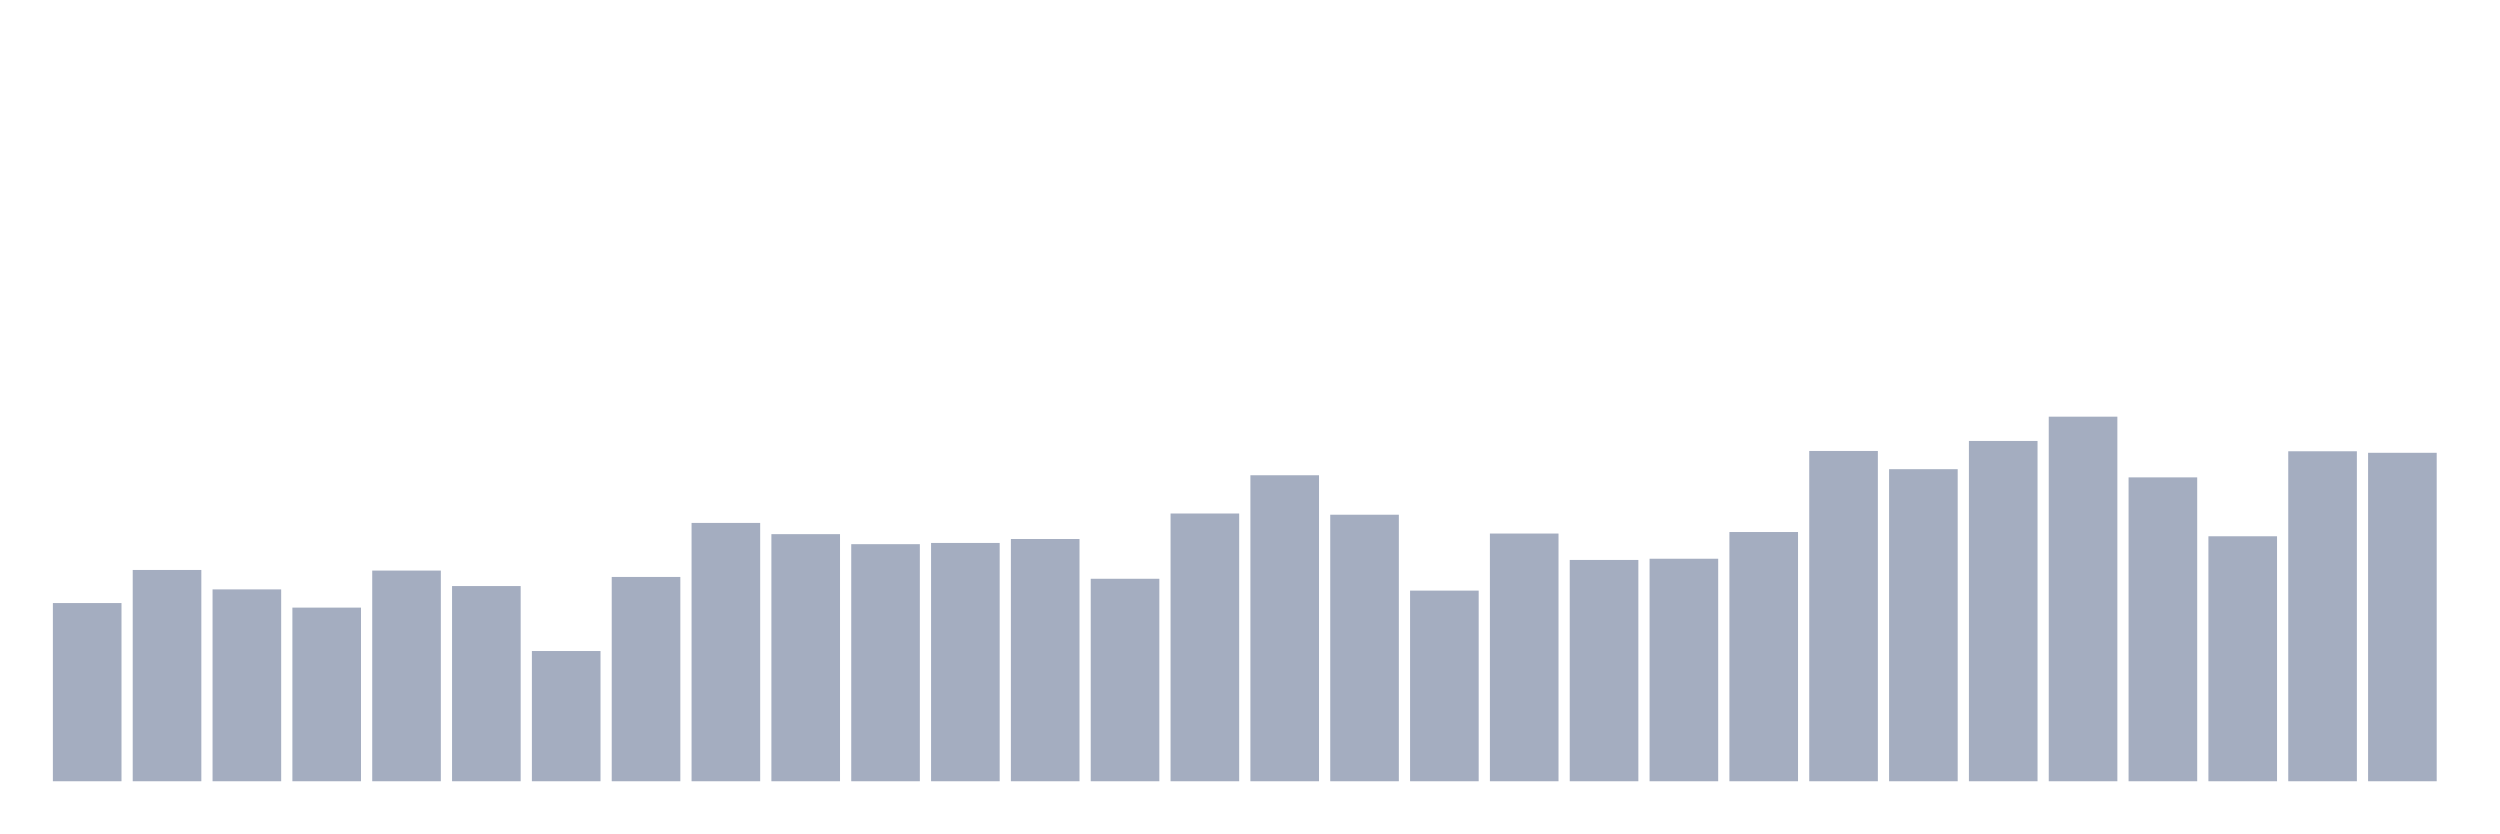
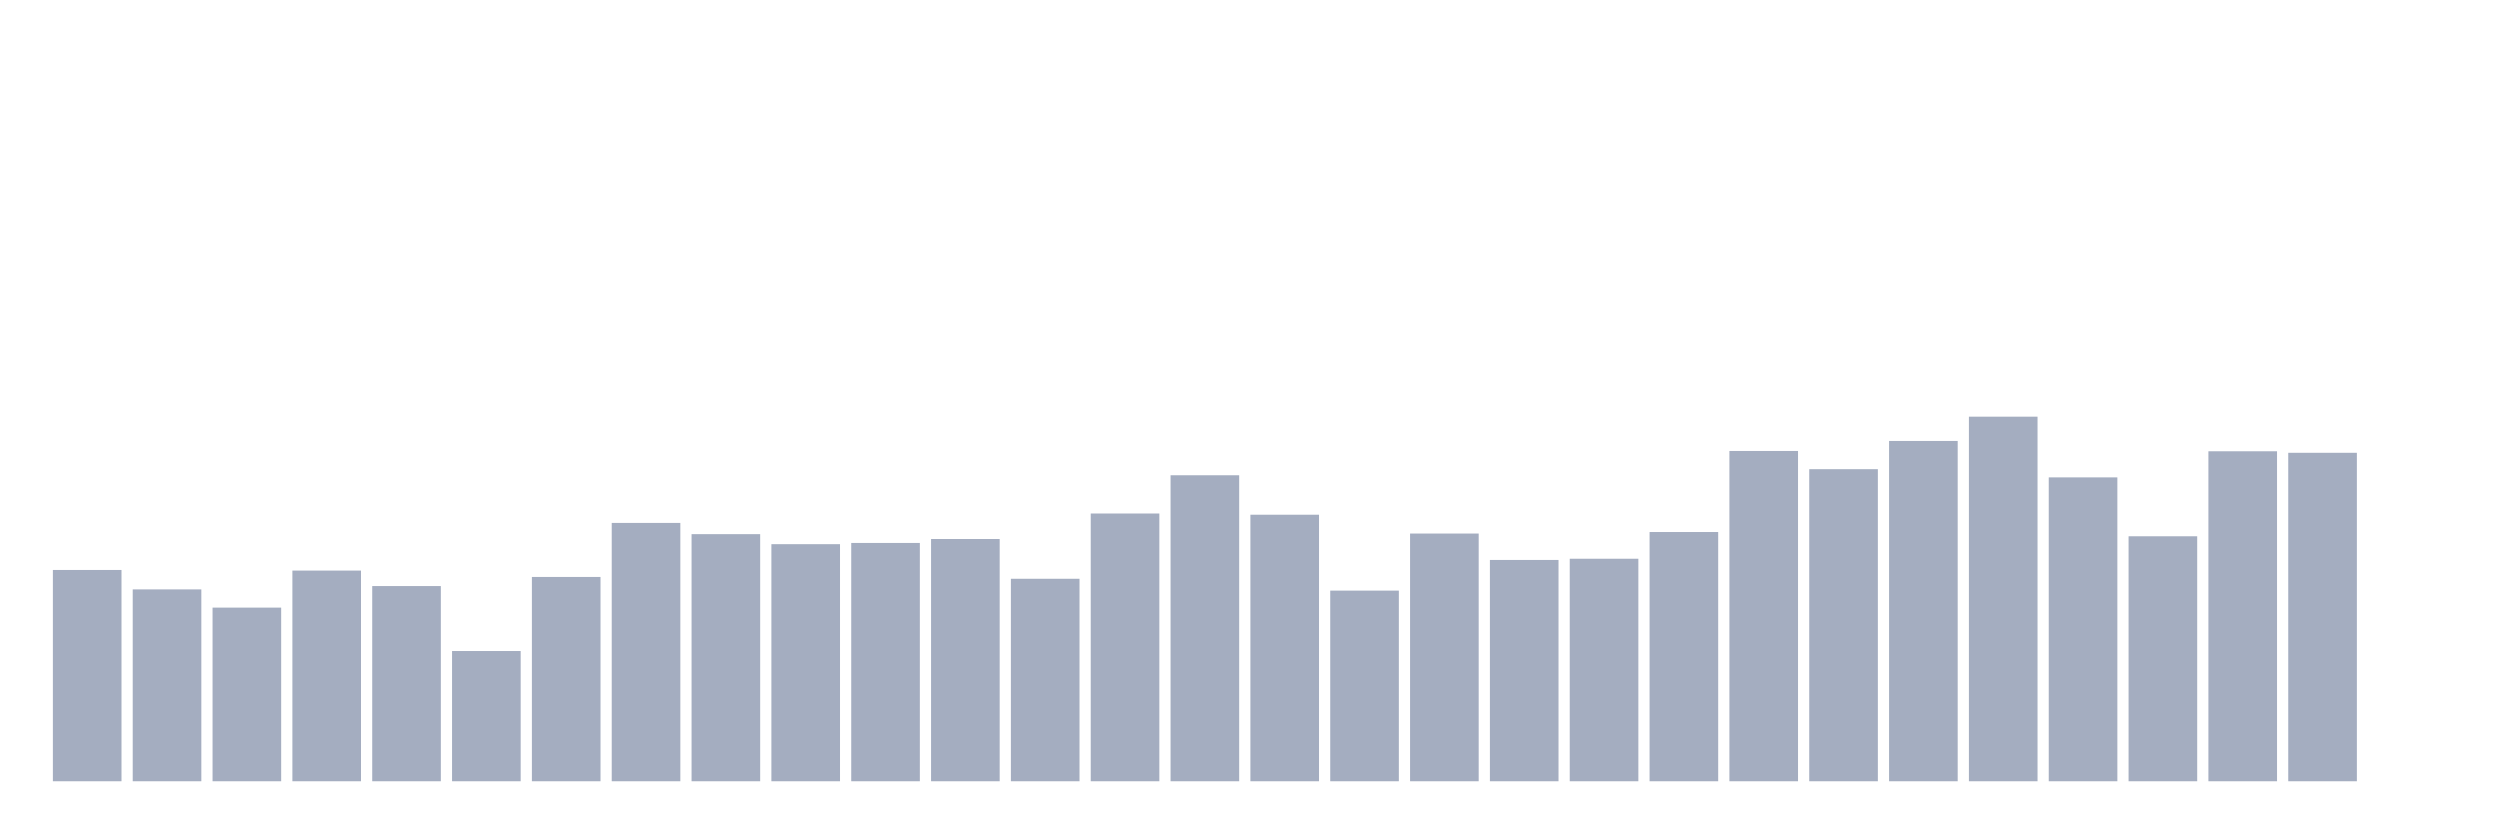
<svg xmlns="http://www.w3.org/2000/svg" viewBox="0 0 480 160">
  <g transform="translate(10,10)">
-     <rect class="bar" x="0.153" width="13.175" y="105.787" height="34.213" fill="rgb(164,173,192)" />
-     <rect class="bar" x="15.482" width="13.175" y="99.434" height="40.566" fill="rgb(164,173,192)" />
-     <rect class="bar" x="30.81" width="13.175" y="103.164" height="36.836" fill="rgb(164,173,192)" />
-     <rect class="bar" x="46.138" width="13.175" y="106.661" height="33.339" fill="rgb(164,173,192)" />
-     <rect class="bar" x="61.466" width="13.175" y="99.55" height="40.45" fill="rgb(164,173,192)" />
-     <rect class="bar" x="76.794" width="13.175" y="102.523" height="37.477" fill="rgb(164,173,192)" />
-     <rect class="bar" x="92.123" width="13.175" y="114.996" height="25.004" fill="rgb(164,173,192)" />
-     <rect class="bar" x="107.451" width="13.175" y="100.774" height="39.226" fill="rgb(164,173,192)" />
-     <rect class="bar" x="122.779" width="13.175" y="90.4" height="49.6" fill="rgb(164,173,192)" />
-     <rect class="bar" x="138.107" width="13.175" y="92.556" height="47.444" fill="rgb(164,173,192)" />
-     <rect class="bar" x="153.436" width="13.175" y="94.48" height="45.52" fill="rgb(164,173,192)" />
-     <rect class="bar" x="168.764" width="13.175" y="94.246" height="45.754" fill="rgb(164,173,192)" />
-     <rect class="bar" x="184.092" width="13.175" y="93.489" height="46.511" fill="rgb(164,173,192)" />
-     <rect class="bar" x="199.42" width="13.175" y="101.124" height="38.876" fill="rgb(164,173,192)" />
-     <rect class="bar" x="214.748" width="13.175" y="88.593" height="51.407" fill="rgb(164,173,192)" />
-     <rect class="bar" x="230.077" width="13.175" y="81.249" height="58.751" fill="rgb(164,173,192)" />
-     <rect class="bar" x="245.405" width="13.175" y="88.826" height="51.174" fill="rgb(164,173,192)" />
-     <rect class="bar" x="260.733" width="13.175" y="103.397" height="36.603" fill="rgb(164,173,192)" />
-     <rect class="bar" x="276.061" width="13.175" y="92.44" height="47.56" fill="rgb(164,173,192)" />
-     <rect class="bar" x="291.39" width="13.175" y="97.51" height="42.49" fill="rgb(164,173,192)" />
-     <rect class="bar" x="306.718" width="13.175" y="97.277" height="42.723" fill="rgb(164,173,192)" />
-     <rect class="bar" x="322.046" width="13.175" y="92.148" height="47.852" fill="rgb(164,173,192)" />
-     <rect class="bar" x="337.374" width="13.175" y="76.586" height="63.414" fill="rgb(164,173,192)" />
-     <rect class="bar" x="352.702" width="13.175" y="80.083" height="59.917" fill="rgb(164,173,192)" />
-     <rect class="bar" x="368.031" width="13.175" y="74.663" height="65.337" fill="rgb(164,173,192)" />
-     <rect class="bar" x="383.359" width="13.175" y="70" height="70" fill="rgb(164,173,192)" />
-     <rect class="bar" x="398.687" width="13.175" y="81.657" height="58.343" fill="rgb(164,173,192)" />
-     <rect class="bar" x="414.015" width="13.175" y="92.964" height="47.036" fill="rgb(164,173,192)" />
-     <rect class="bar" x="429.344" width="13.175" y="76.644" height="63.356" fill="rgb(164,173,192)" />
-     <rect class="bar" x="444.672" width="13.175" y="76.936" height="63.064" fill="rgb(164,173,192)" />
+     <rect class="bar" x="0.153" width="13.175" y="99.434" height="40.566" fill="rgb(164,173,192)" />
+     <rect class="bar" x="15.482" width="13.175" y="103.164" height="36.836" fill="rgb(164,173,192)" />
+     <rect class="bar" x="30.81" width="13.175" y="106.661" height="33.339" fill="rgb(164,173,192)" />
+     <rect class="bar" x="46.138" width="13.175" y="99.55" height="40.45" fill="rgb(164,173,192)" />
+     <rect class="bar" x="61.466" width="13.175" y="102.523" height="37.477" fill="rgb(164,173,192)" />
+     <rect class="bar" x="76.794" width="13.175" y="114.996" height="25.004" fill="rgb(164,173,192)" />
+     <rect class="bar" x="92.123" width="13.175" y="100.774" height="39.226" fill="rgb(164,173,192)" />
+     <rect class="bar" x="107.451" width="13.175" y="90.4" height="49.6" fill="rgb(164,173,192)" />
+     <rect class="bar" x="122.779" width="13.175" y="92.556" height="47.444" fill="rgb(164,173,192)" />
+     <rect class="bar" x="138.107" width="13.175" y="94.48" height="45.52" fill="rgb(164,173,192)" />
+     <rect class="bar" x="153.436" width="13.175" y="94.246" height="45.754" fill="rgb(164,173,192)" />
+     <rect class="bar" x="168.764" width="13.175" y="93.489" height="46.511" fill="rgb(164,173,192)" />
+     <rect class="bar" x="184.092" width="13.175" y="101.124" height="38.876" fill="rgb(164,173,192)" />
+     <rect class="bar" x="199.42" width="13.175" y="88.593" height="51.407" fill="rgb(164,173,192)" />
+     <rect class="bar" x="214.748" width="13.175" y="81.249" height="58.751" fill="rgb(164,173,192)" />
+     <rect class="bar" x="230.077" width="13.175" y="88.826" height="51.174" fill="rgb(164,173,192)" />
+     <rect class="bar" x="245.405" width="13.175" y="103.397" height="36.603" fill="rgb(164,173,192)" />
+     <rect class="bar" x="260.733" width="13.175" y="92.44" height="47.56" fill="rgb(164,173,192)" />
+     <rect class="bar" x="276.061" width="13.175" y="97.51" height="42.49" fill="rgb(164,173,192)" />
+     <rect class="bar" x="291.39" width="13.175" y="97.277" height="42.723" fill="rgb(164,173,192)" />
+     <rect class="bar" x="306.718" width="13.175" y="92.148" height="47.852" fill="rgb(164,173,192)" />
+     <rect class="bar" x="322.046" width="13.175" y="76.586" height="63.414" fill="rgb(164,173,192)" />
+     <rect class="bar" x="337.374" width="13.175" y="80.083" height="59.917" fill="rgb(164,173,192)" />
+     <rect class="bar" x="352.702" width="13.175" y="74.663" height="65.337" fill="rgb(164,173,192)" />
+     <rect class="bar" x="368.031" width="13.175" y="70" height="70" fill="rgb(164,173,192)" />
+     <rect class="bar" x="383.359" width="13.175" y="81.657" height="58.343" fill="rgb(164,173,192)" />
+     <rect class="bar" x="398.687" width="13.175" y="92.964" height="47.036" fill="rgb(164,173,192)" />
+     <rect class="bar" x="414.015" width="13.175" y="76.644" height="63.356" fill="rgb(164,173,192)" />
+     <rect class="bar" x="429.344" width="13.175" y="76.936" height="63.064" fill="rgb(164,173,192)" />
+     <rect class="bar" x="444.672" width="13.175" y="140" height="0" fill="rgb(164,173,192)" />
  </g>
</svg>
